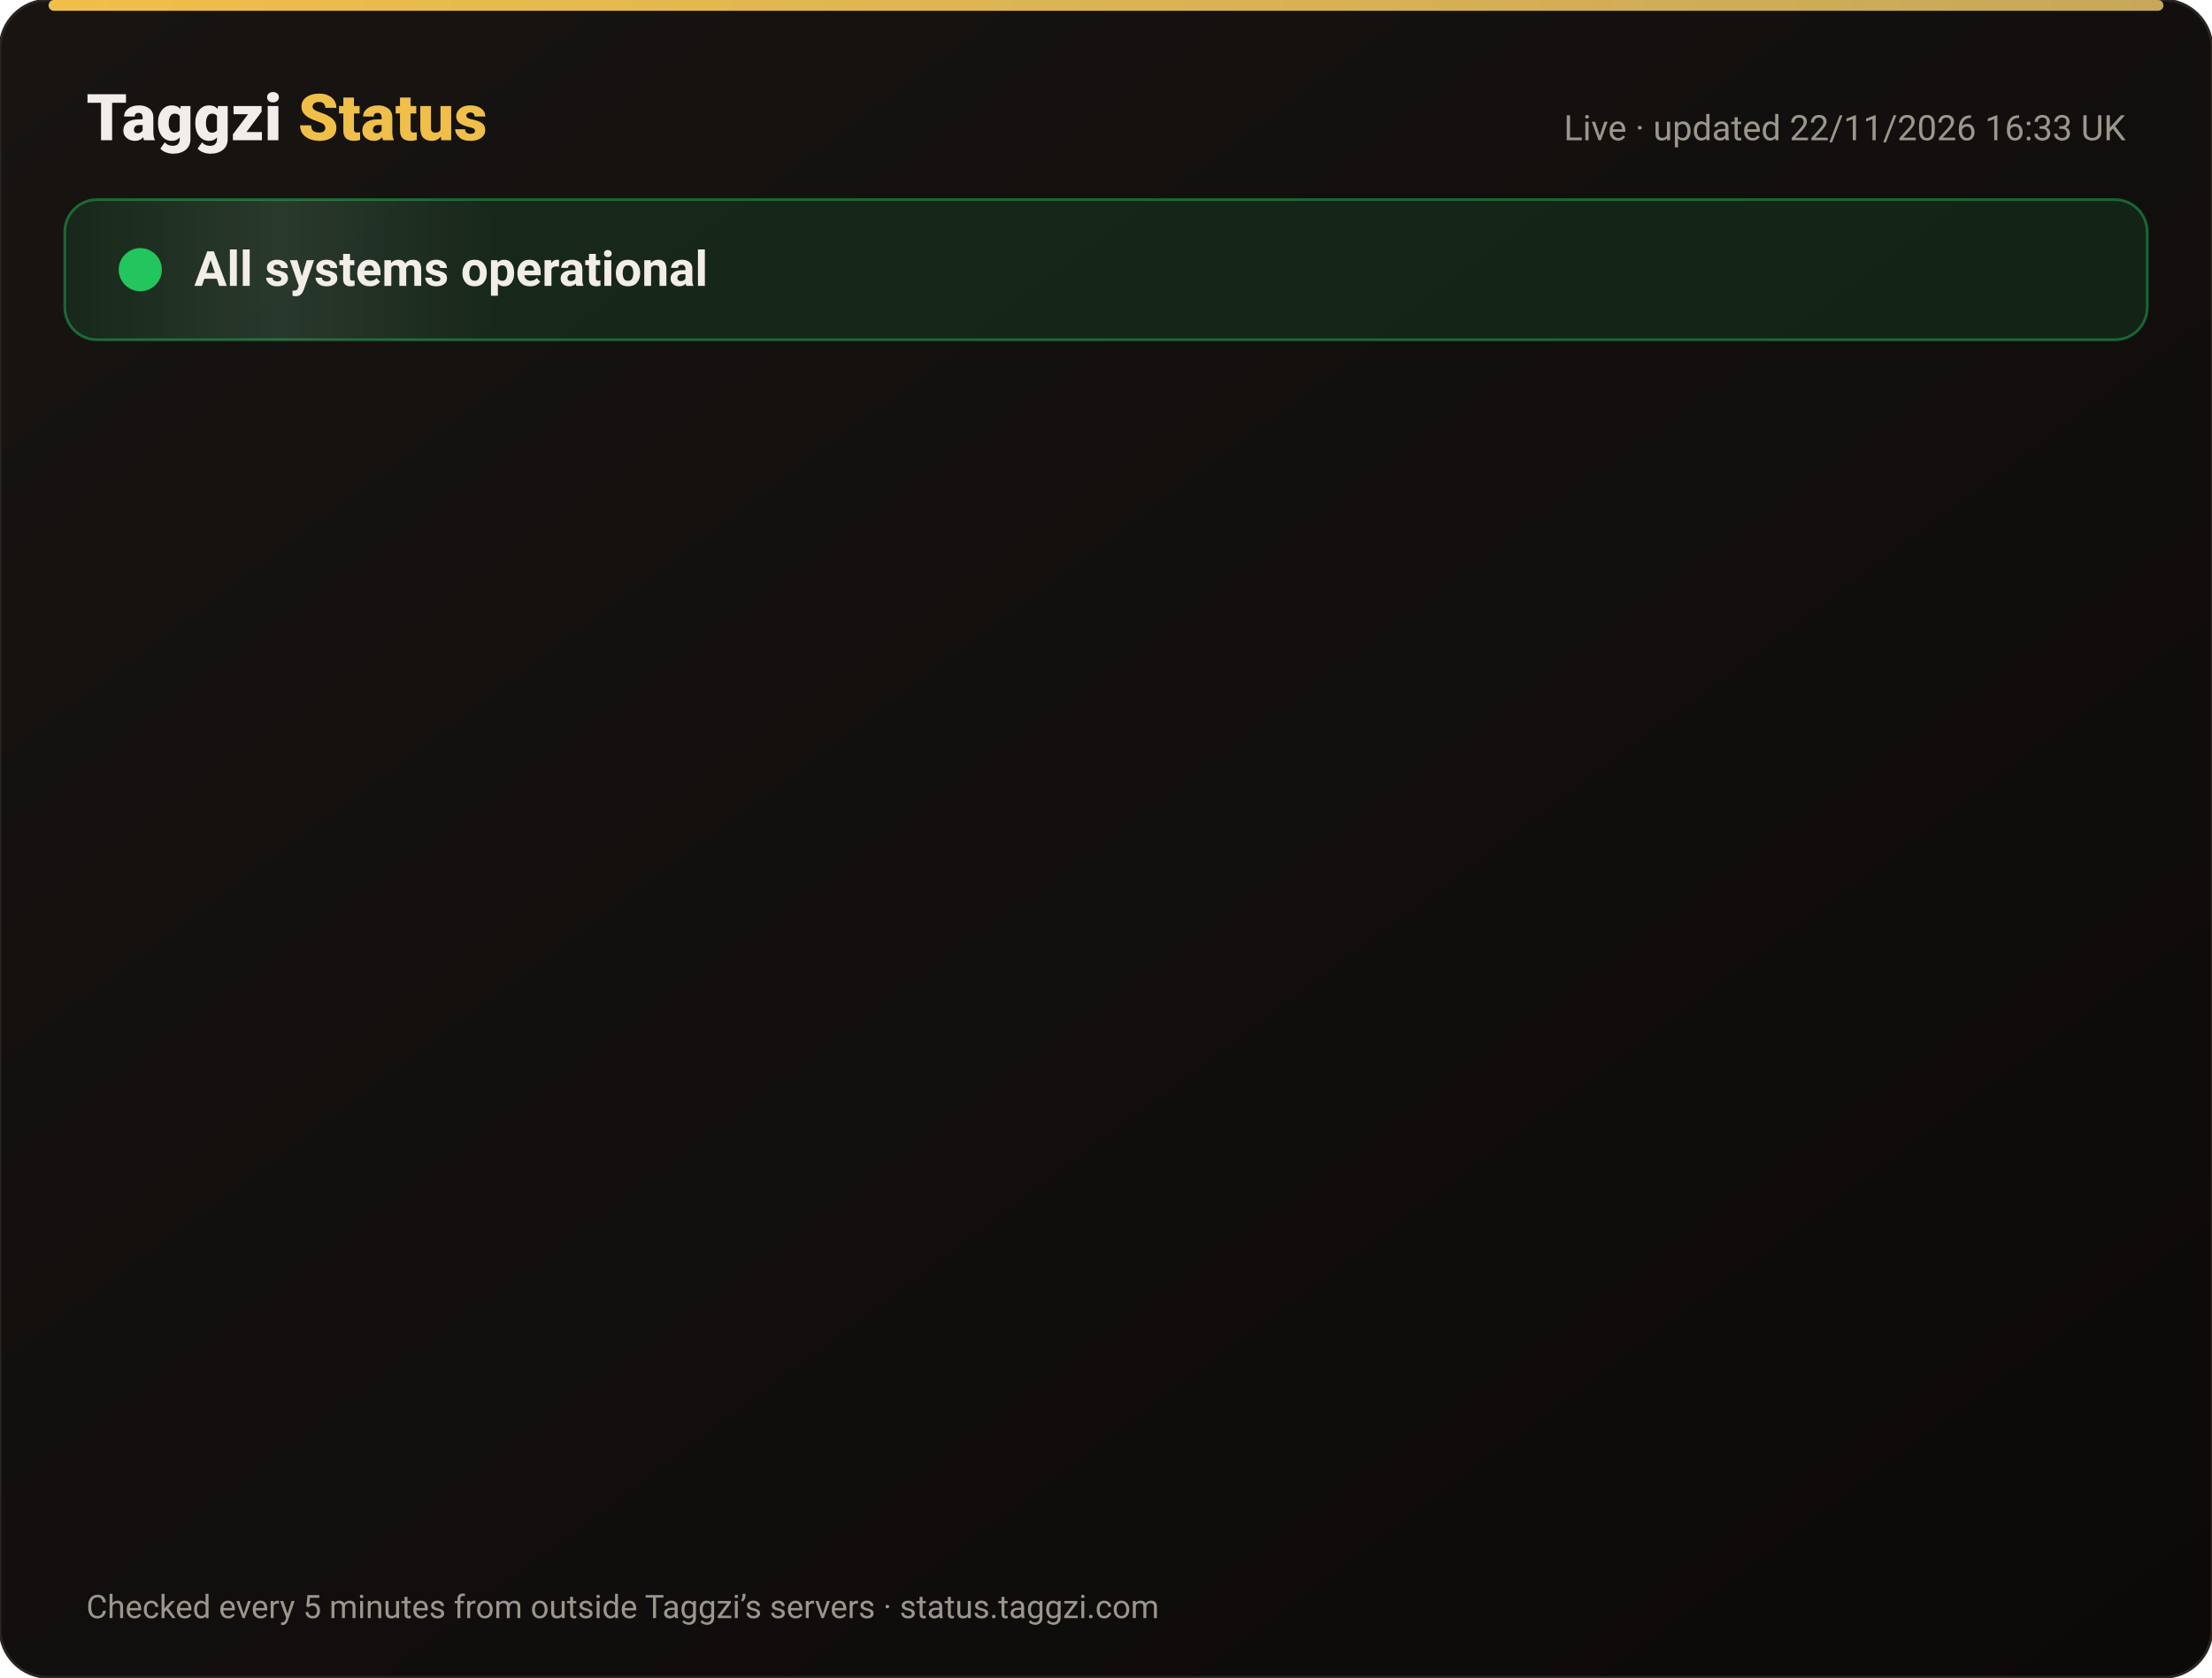
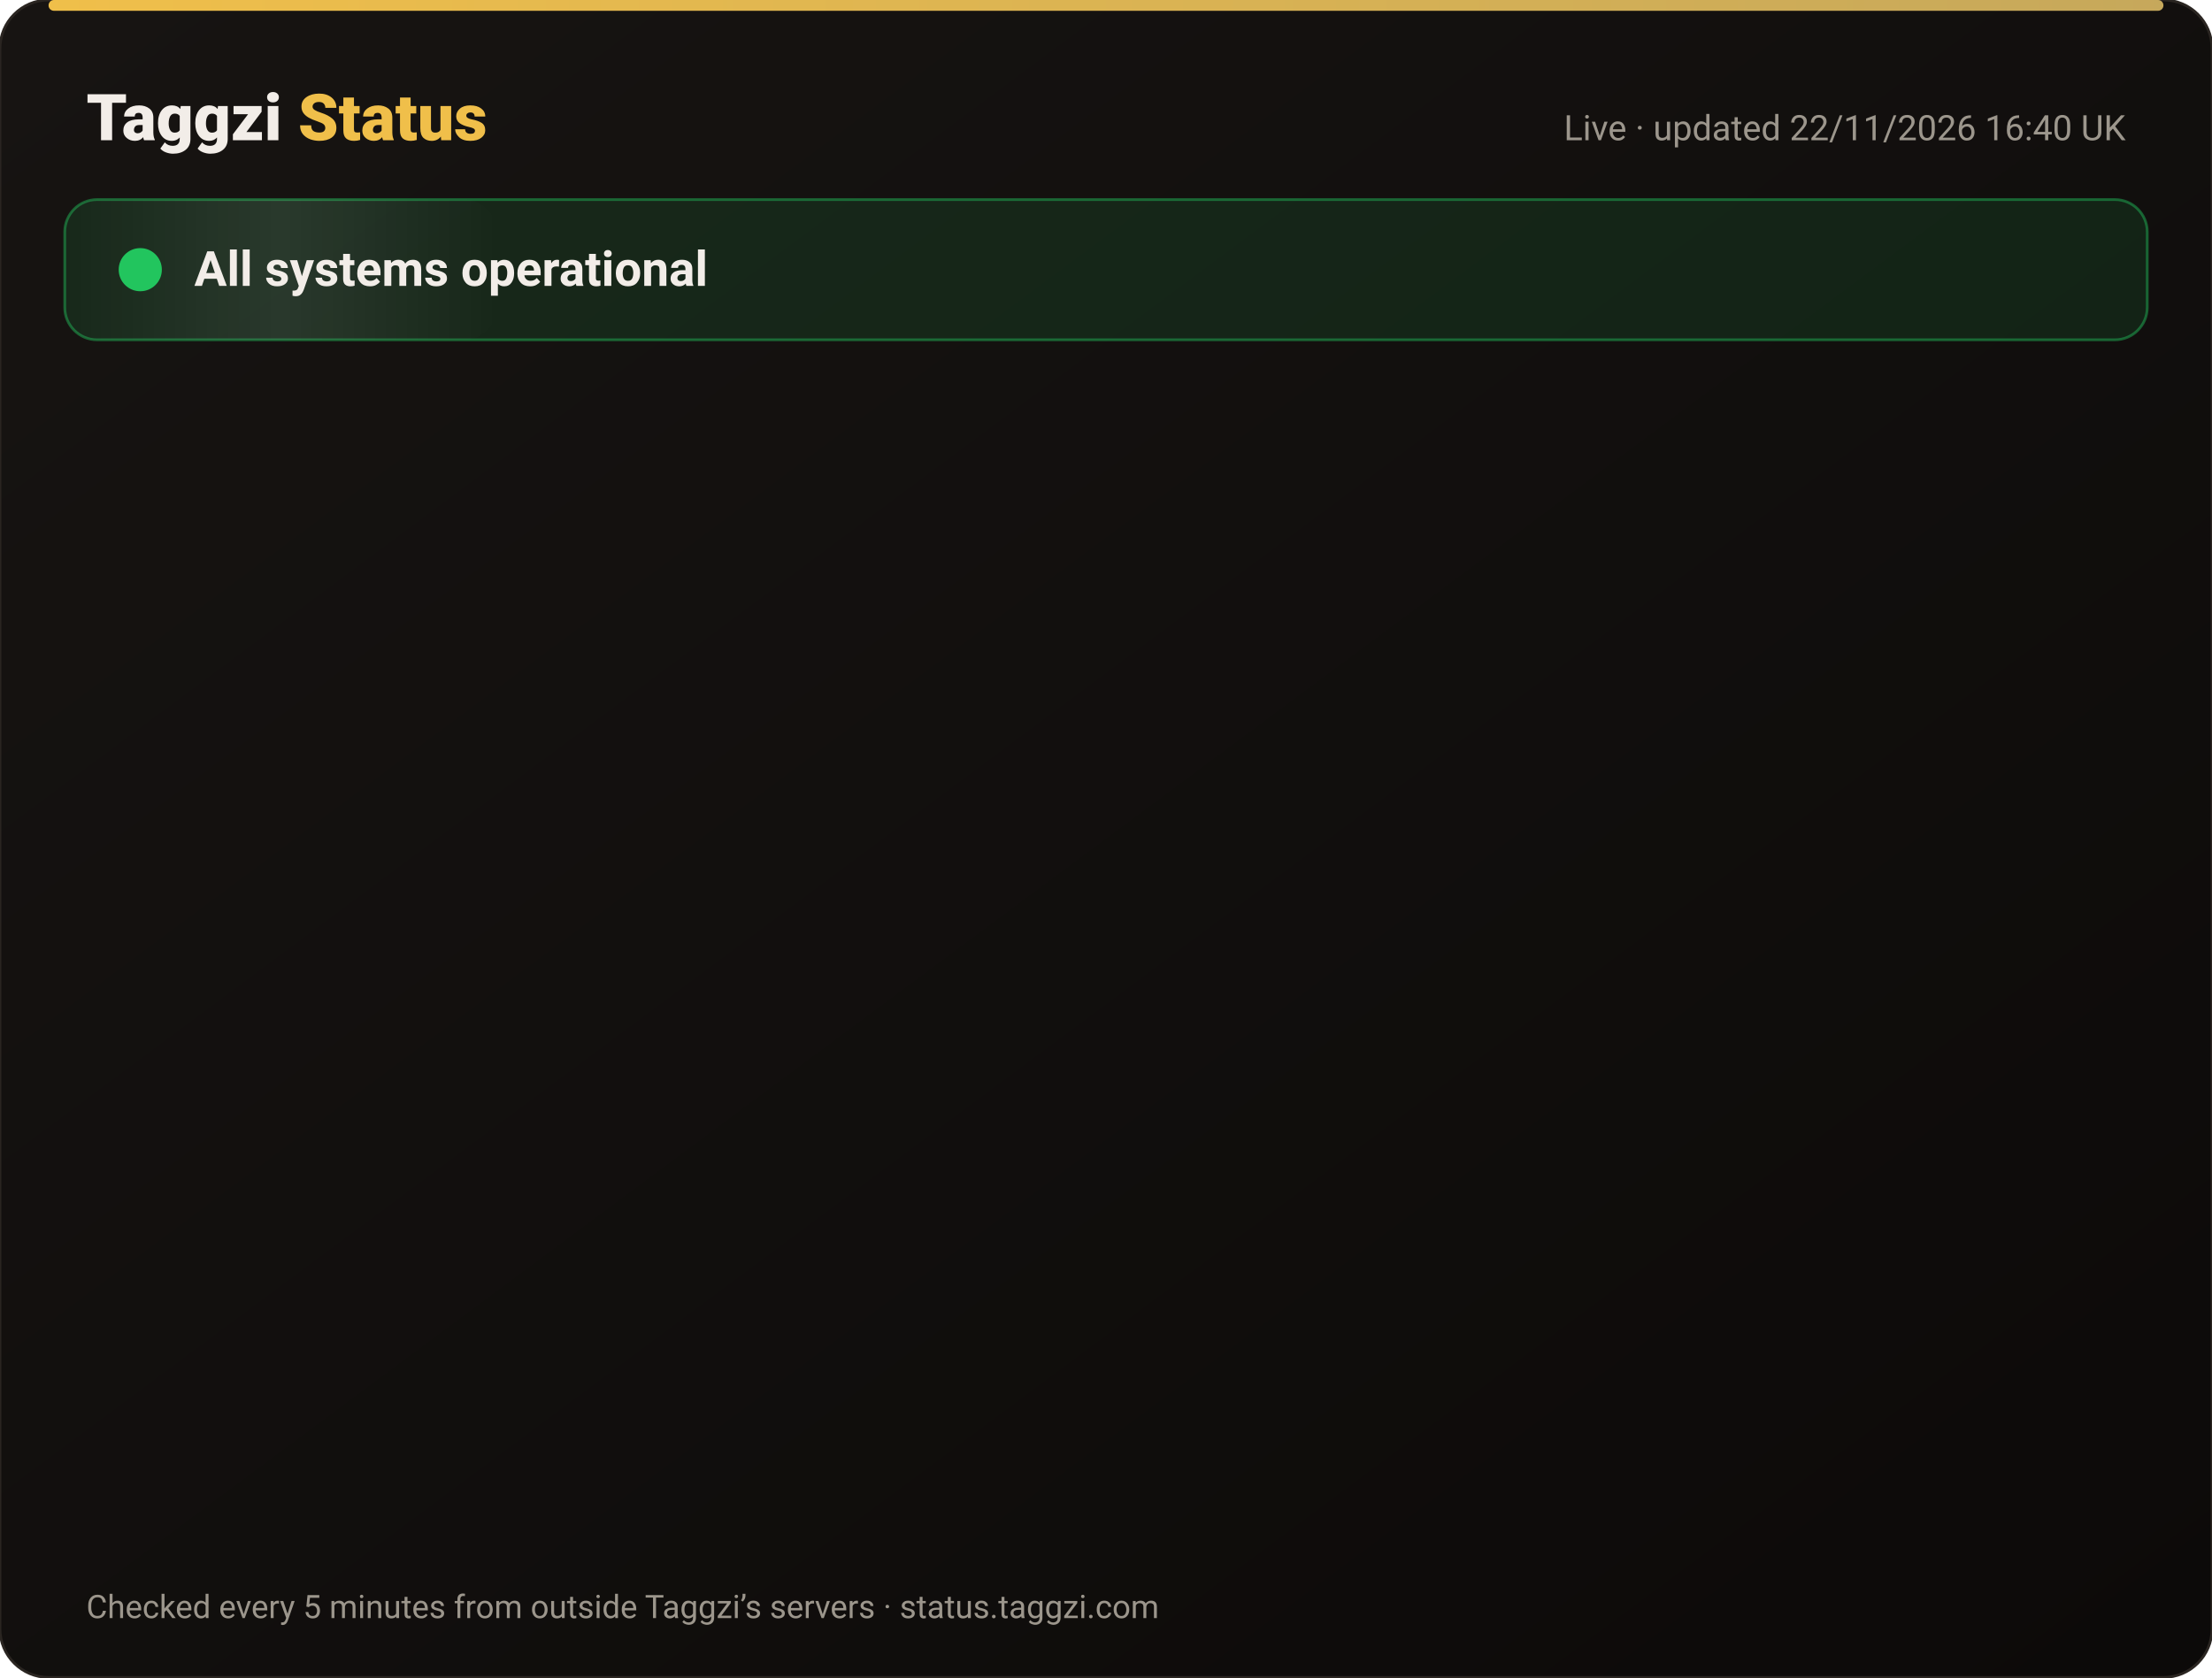
<svg xmlns="http://www.w3.org/2000/svg" width="820" height="622" viewBox="0 0 820 622" font-family="-apple-system,Segoe UI,Roboto,Helvetica,Arial,sans-serif">
  <defs>
    <linearGradient id="bg" x1="0" y1="0" x2="1" y2="1">
      <stop offset="0" stop-color="#171412" />
      <stop offset="1" stop-color="#0C0A09" />
    </linearGradient>
    <linearGradient id="gold" x1="0" x2="1">
      <stop offset="0" stop-color="#F0BF4A" />
      <stop offset="1" stop-color="#c6a85b" />
    </linearGradient>
    <linearGradient id="shine" x1="0" x2="1">
      <stop offset="0" stop-color="#fff" stop-opacity="0" />
      <stop offset=".5" stop-color="#fff" stop-opacity=".08" />
      <stop offset="1" stop-color="#fff" stop-opacity="0" />
    </linearGradient>
  </defs>
  <rect width="820" height="622" rx="18" fill="url(#bg)" stroke="#2a2521" />
  <rect x="18" y="0" width="784" height="4" rx="2" fill="url(#gold)" />
  <text x="32" y="52" font-size="24" font-weight="800" fill="#F2EDE8">Taggzi <tspan fill="#F0BF4A">Status</tspan>
  </text>
-   <text x="788" y="52" font-size="13" fill="#9C968C" text-anchor="end">Live · updated 22/11/2026 16:33 UK</text>
+   <text x="788" y="52" font-size="13" fill="#9C968C" text-anchor="end">Live · updated 22/11/2026 16:40 UK</text>
  <rect x="24" y="74" width="772" height="52" rx="12" fill="#22c55e" fill-opacity=".12" stroke="#22c55e" stroke-opacity=".45" />
  <rect x="24" y="74" width="160" height="52" rx="12" fill="url(#shine)">
    <animate attributeName="x" from="-160" to="820" dur="4s" repeatCount="indefinite" />
  </rect>
  <circle cx="52" cy="100" r="7" fill="#22c55e" />
  <circle cx="52" cy="100" r="7" fill="none" stroke="#22c55e" stroke-width="2">
    <animate attributeName="r" values="7;15;7" dur="2s" repeatCount="indefinite" />
    <animate attributeName="opacity" values=".9;0;.9" dur="2s" repeatCount="indefinite" />
  </circle>
  <text x="72" y="106" font-size="18" font-weight="700" fill="#F2EDE8">All systems operational</text>
  <g opacity="0">
    <animate attributeName="opacity" from="0" to="1" begin="0.00s" dur=".6s" fill="freeze" />
    <line x1="32" y1="188" x2="788" y2="188" stroke="#2a2521" />
    <circle cx="44" cy="166" r="6" fill="#22c55e">
      <animate attributeName="opacity" values="1;.45;1" dur="2.4s" begin="0.00s" repeatCount="indefinite" />
    </circle>
    <text x="62" y="171" font-size="15" font-weight="650" fill="#F2EDE8">Website</text>
    <text x="630" y="171" font-size="13" fill="#9C968C" text-anchor="end">99.98% uptime</text>
    <rect x="648" y="154" width="140" height="24" rx="12" fill="#22c55e" fill-opacity=".14" stroke="#22c55e" stroke-opacity=".5" />
    <text x="718" y="171" font-size="12" font-weight="700" fill="#22c55e" text-anchor="middle">Operational</text>
  </g>
  <g opacity="0">
    <animate attributeName="opacity" from="0" to="1" begin="0.15s" dur=".6s" fill="freeze" />
    <line x1="32" y1="234" x2="788" y2="234" stroke="#2a2521" />
    <circle cx="44" cy="212" r="6" fill="#22c55e">
      <animate attributeName="opacity" values="1;.45;1" dur="2.4s" begin="0.15s" repeatCount="indefinite" />
    </circle>
    <text x="62" y="217" font-size="15" font-weight="650" fill="#F2EDE8">Tag scans</text>
    <text x="630" y="217" font-size="13" fill="#9C968C" text-anchor="end">99.98% uptime</text>
    <rect x="648" y="200" width="140" height="24" rx="12" fill="#22c55e" fill-opacity=".14" stroke="#22c55e" stroke-opacity=".5" />
    <text x="718" y="217" font-size="12" font-weight="700" fill="#22c55e" text-anchor="middle">Operational</text>
  </g>
  <g opacity="0">
    <animate attributeName="opacity" from="0" to="1" begin="0.30s" dur=".6s" fill="freeze" />
    <line x1="32" y1="280" x2="788" y2="280" stroke="#2a2521" />
    <circle cx="44" cy="258" r="6" fill="#22c55e">
      <animate attributeName="opacity" values="1;.45;1" dur="2.4s" begin="0.30s" repeatCount="indefinite" />
    </circle>
    <text x="62" y="263" font-size="15" font-weight="650" fill="#F2EDE8">Manual tag lookup</text>
    <text x="630" y="263" font-size="13" fill="#9C968C" text-anchor="end">99.98% uptime</text>
    <rect x="648" y="246" width="140" height="24" rx="12" fill="#22c55e" fill-opacity=".14" stroke="#22c55e" stroke-opacity=".5" />
    <text x="718" y="263" font-size="12" font-weight="700" fill="#22c55e" text-anchor="middle">Operational</text>
  </g>
  <g opacity="0">
    <animate attributeName="opacity" from="0" to="1" begin="0.45s" dur=".6s" fill="freeze" />
    <line x1="32" y1="326" x2="788" y2="326" stroke="#2a2521" />
    <circle cx="44" cy="304" r="6" fill="#22c55e">
      <animate attributeName="opacity" values="1;.45;1" dur="2.4s" begin="0.45s" repeatCount="indefinite" />
    </circle>
    <text x="62" y="309" font-size="15" font-weight="650" fill="#F2EDE8">App &amp; login</text>
    <text x="630" y="309" font-size="13" fill="#9C968C" text-anchor="end">99.98% uptime</text>
    <rect x="648" y="292" width="140" height="24" rx="12" fill="#22c55e" fill-opacity=".14" stroke="#22c55e" stroke-opacity=".5" />
    <text x="718" y="309" font-size="12" font-weight="700" fill="#22c55e" text-anchor="middle">Operational</text>
  </g>
  <g opacity="0">
    <animate attributeName="opacity" from="0" to="1" begin="0.60s" dur=".6s" fill="freeze" />
    <line x1="32" y1="372" x2="788" y2="372" stroke="#2a2521" />
    <circle cx="44" cy="350" r="6" fill="#22c55e">
      <animate attributeName="opacity" values="1;.45;1" dur="2.4s" begin="0.60s" repeatCount="indefinite" />
    </circle>
    <text x="62" y="355" font-size="15" font-weight="650" fill="#F2EDE8">Community alerts</text>
    <text x="630" y="355" font-size="13" fill="#9C968C" text-anchor="end">99.98% uptime</text>
    <rect x="648" y="338" width="140" height="24" rx="12" fill="#22c55e" fill-opacity=".14" stroke="#22c55e" stroke-opacity=".5" />
    <text x="718" y="355" font-size="12" font-weight="700" fill="#22c55e" text-anchor="middle">Operational</text>
  </g>
  <g opacity="0">
    <animate attributeName="opacity" from="0" to="1" begin="0.75s" dur=".6s" fill="freeze" />
    <line x1="32" y1="418" x2="788" y2="418" stroke="#2a2521" />
    <circle cx="44" cy="396" r="6" fill="#22c55e">
      <animate attributeName="opacity" values="1;.45;1" dur="2.4s" begin="0.75s" repeatCount="indefinite" />
    </circle>
    <text x="62" y="401" font-size="15" font-weight="650" fill="#F2EDE8">Private calling</text>
    <text x="630" y="401" font-size="13" fill="#9C968C" text-anchor="end">99.98% uptime</text>
    <rect x="648" y="384" width="140" height="24" rx="12" fill="#22c55e" fill-opacity=".14" stroke="#22c55e" stroke-opacity=".5" />
    <text x="718" y="401" font-size="12" font-weight="700" fill="#22c55e" text-anchor="middle">Operational</text>
  </g>
  <g opacity="0">
    <animate attributeName="opacity" from="0" to="1" begin="0.90s" dur=".6s" fill="freeze" />
    <line x1="32" y1="464" x2="788" y2="464" stroke="#2a2521" />
    <circle cx="44" cy="442" r="6" fill="#22c55e">
      <animate attributeName="opacity" values="1;.45;1" dur="2.4s" begin="0.90s" repeatCount="indefinite" />
    </circle>
    <text x="62" y="447" font-size="15" font-weight="650" fill="#F2EDE8">Payments</text>
    <text x="630" y="447" font-size="13" fill="#9C968C" text-anchor="end">99.97% uptime</text>
    <rect x="648" y="430" width="140" height="24" rx="12" fill="#22c55e" fill-opacity=".14" stroke="#22c55e" stroke-opacity=".5" />
    <text x="718" y="447" font-size="12" font-weight="700" fill="#22c55e" text-anchor="middle">Operational</text>
  </g>
  <g opacity="0">
    <animate attributeName="opacity" from="0" to="1" begin="1.05s" dur=".6s" fill="freeze" />
    <line x1="32" y1="510" x2="788" y2="510" stroke="#2a2521" />
    <circle cx="44" cy="488" r="6" fill="#22c55e">
      <animate attributeName="opacity" values="1;.45;1" dur="2.4s" begin="1.05s" repeatCount="indefinite" />
    </circle>
    <text x="62" y="493" font-size="15" font-weight="650" fill="#F2EDE8">Email &amp; support</text>
    <text x="630" y="493" font-size="13" fill="#9C968C" text-anchor="end">99.98% uptime</text>
    <rect x="648" y="476" width="140" height="24" rx="12" fill="#22c55e" fill-opacity=".14" stroke="#22c55e" stroke-opacity=".5" />
    <text x="718" y="493" font-size="12" font-weight="700" fill="#22c55e" text-anchor="middle">Operational</text>
  </g>
  <g opacity="0">
    <animate attributeName="opacity" from="0" to="1" begin="1.20s" dur=".6s" fill="freeze" />
    <line x1="32" y1="556" x2="788" y2="556" stroke="#2a2521" />
    <circle cx="44" cy="534" r="6" fill="#22c55e">
      <animate attributeName="opacity" values="1;.45;1" dur="2.4s" begin="1.20s" repeatCount="indefinite" />
    </circle>
    <text x="62" y="539" font-size="15" font-weight="650" fill="#F2EDE8">Secure connection (SSL)</text>
    <text x="630" y="539" font-size="13" fill="#9C968C" text-anchor="end">100.00% uptime</text>
    <rect x="648" y="522" width="140" height="24" rx="12" fill="#22c55e" fill-opacity=".14" stroke="#22c55e" stroke-opacity=".5" />
    <text x="718" y="539" font-size="12" font-weight="700" fill="#22c55e" text-anchor="middle">Operational</text>
  </g>
  <text x="32" y="600" font-size="12" fill="#9C968C">Checked every 5 minutes from outside Taggzi’s servers · status.taggzi.com</text>
</svg>
